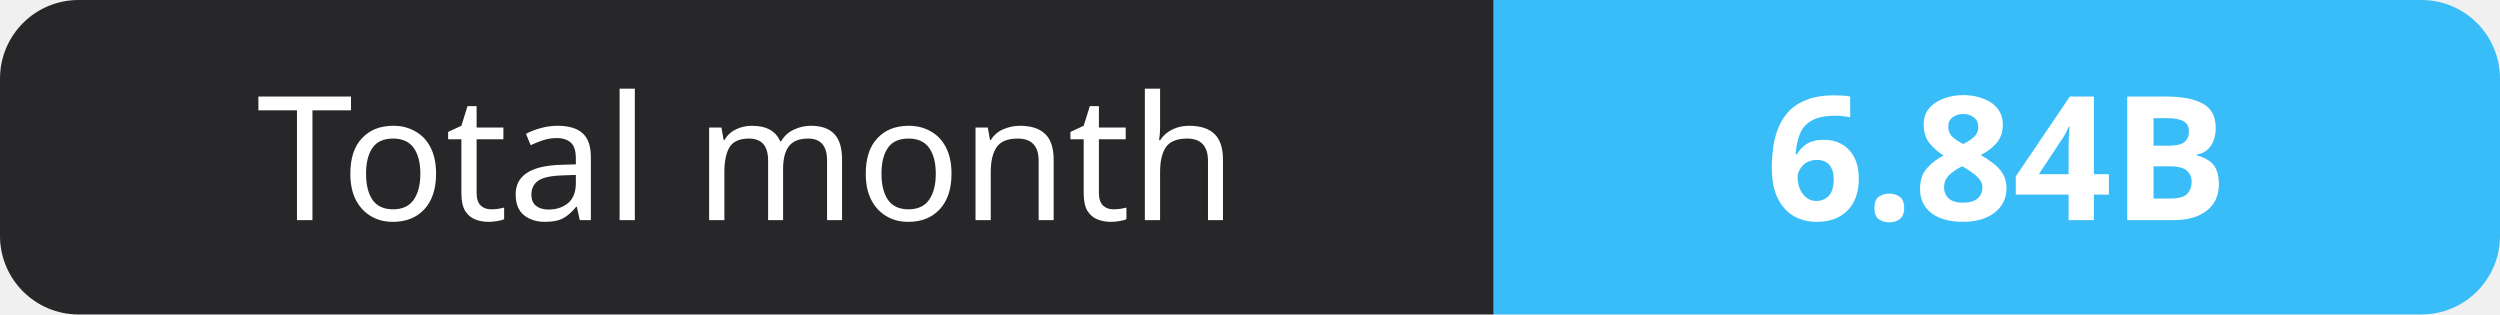
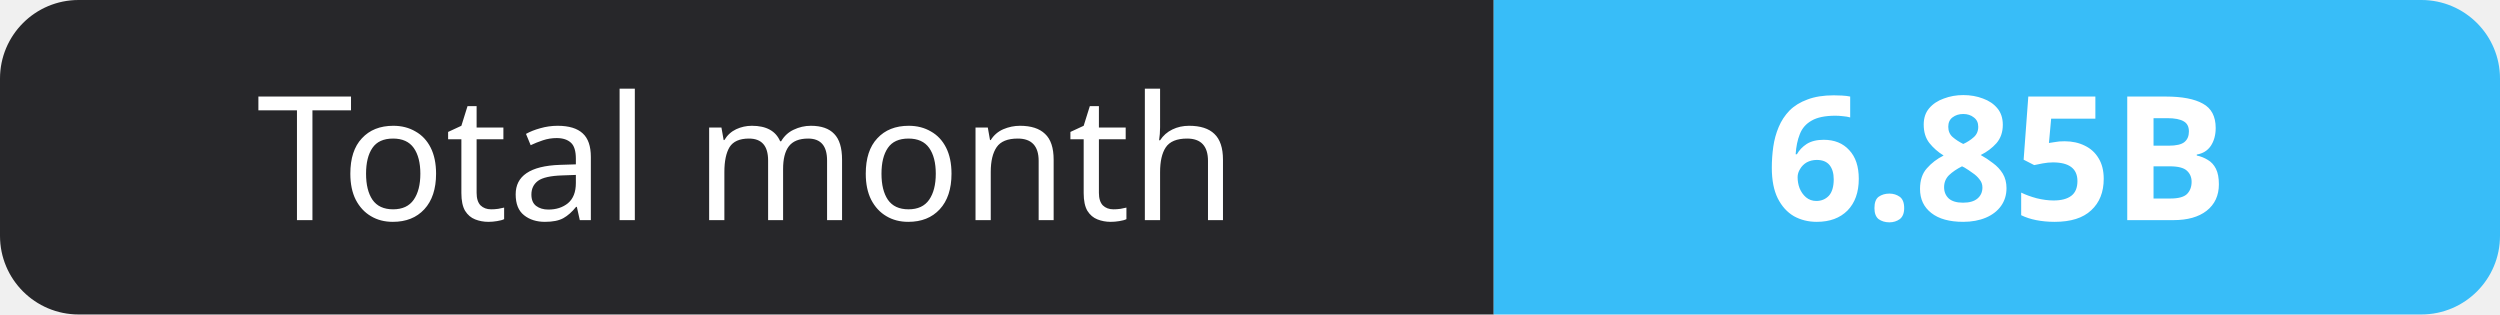
- <svg xmlns="http://www.w3.org/2000/svg" width="159" height="20" role="img" aria-label="Total month: 6.84B">
+ <svg xmlns="http://www.w3.org/2000/svg" width="159" height="20" role="img" aria-label="Total month: 6.85B">
  <clipPath id="r">
    <rect width="159" height="20" rx="5" fill="#fff" />
  </clipPath>
  <g clip-path="url(#r)">
    <rect width="95" height="20" fill="#27272a" />
    <rect x="95" width="64" height="20" fill="#38bdf8" />
  </g>
  <g fill="#fff" text-anchor="middle" font-family="Verdana,Geneva,sans-serif" font-size="11">
    <text x="47.5" y="14">Total month</text>
-     <text x="127.0" y="14" font-weight="700">6.84B</text>
+     <text x="127.0" y="14" font-weight="700">6.85B</text>
  </g>
</svg>
